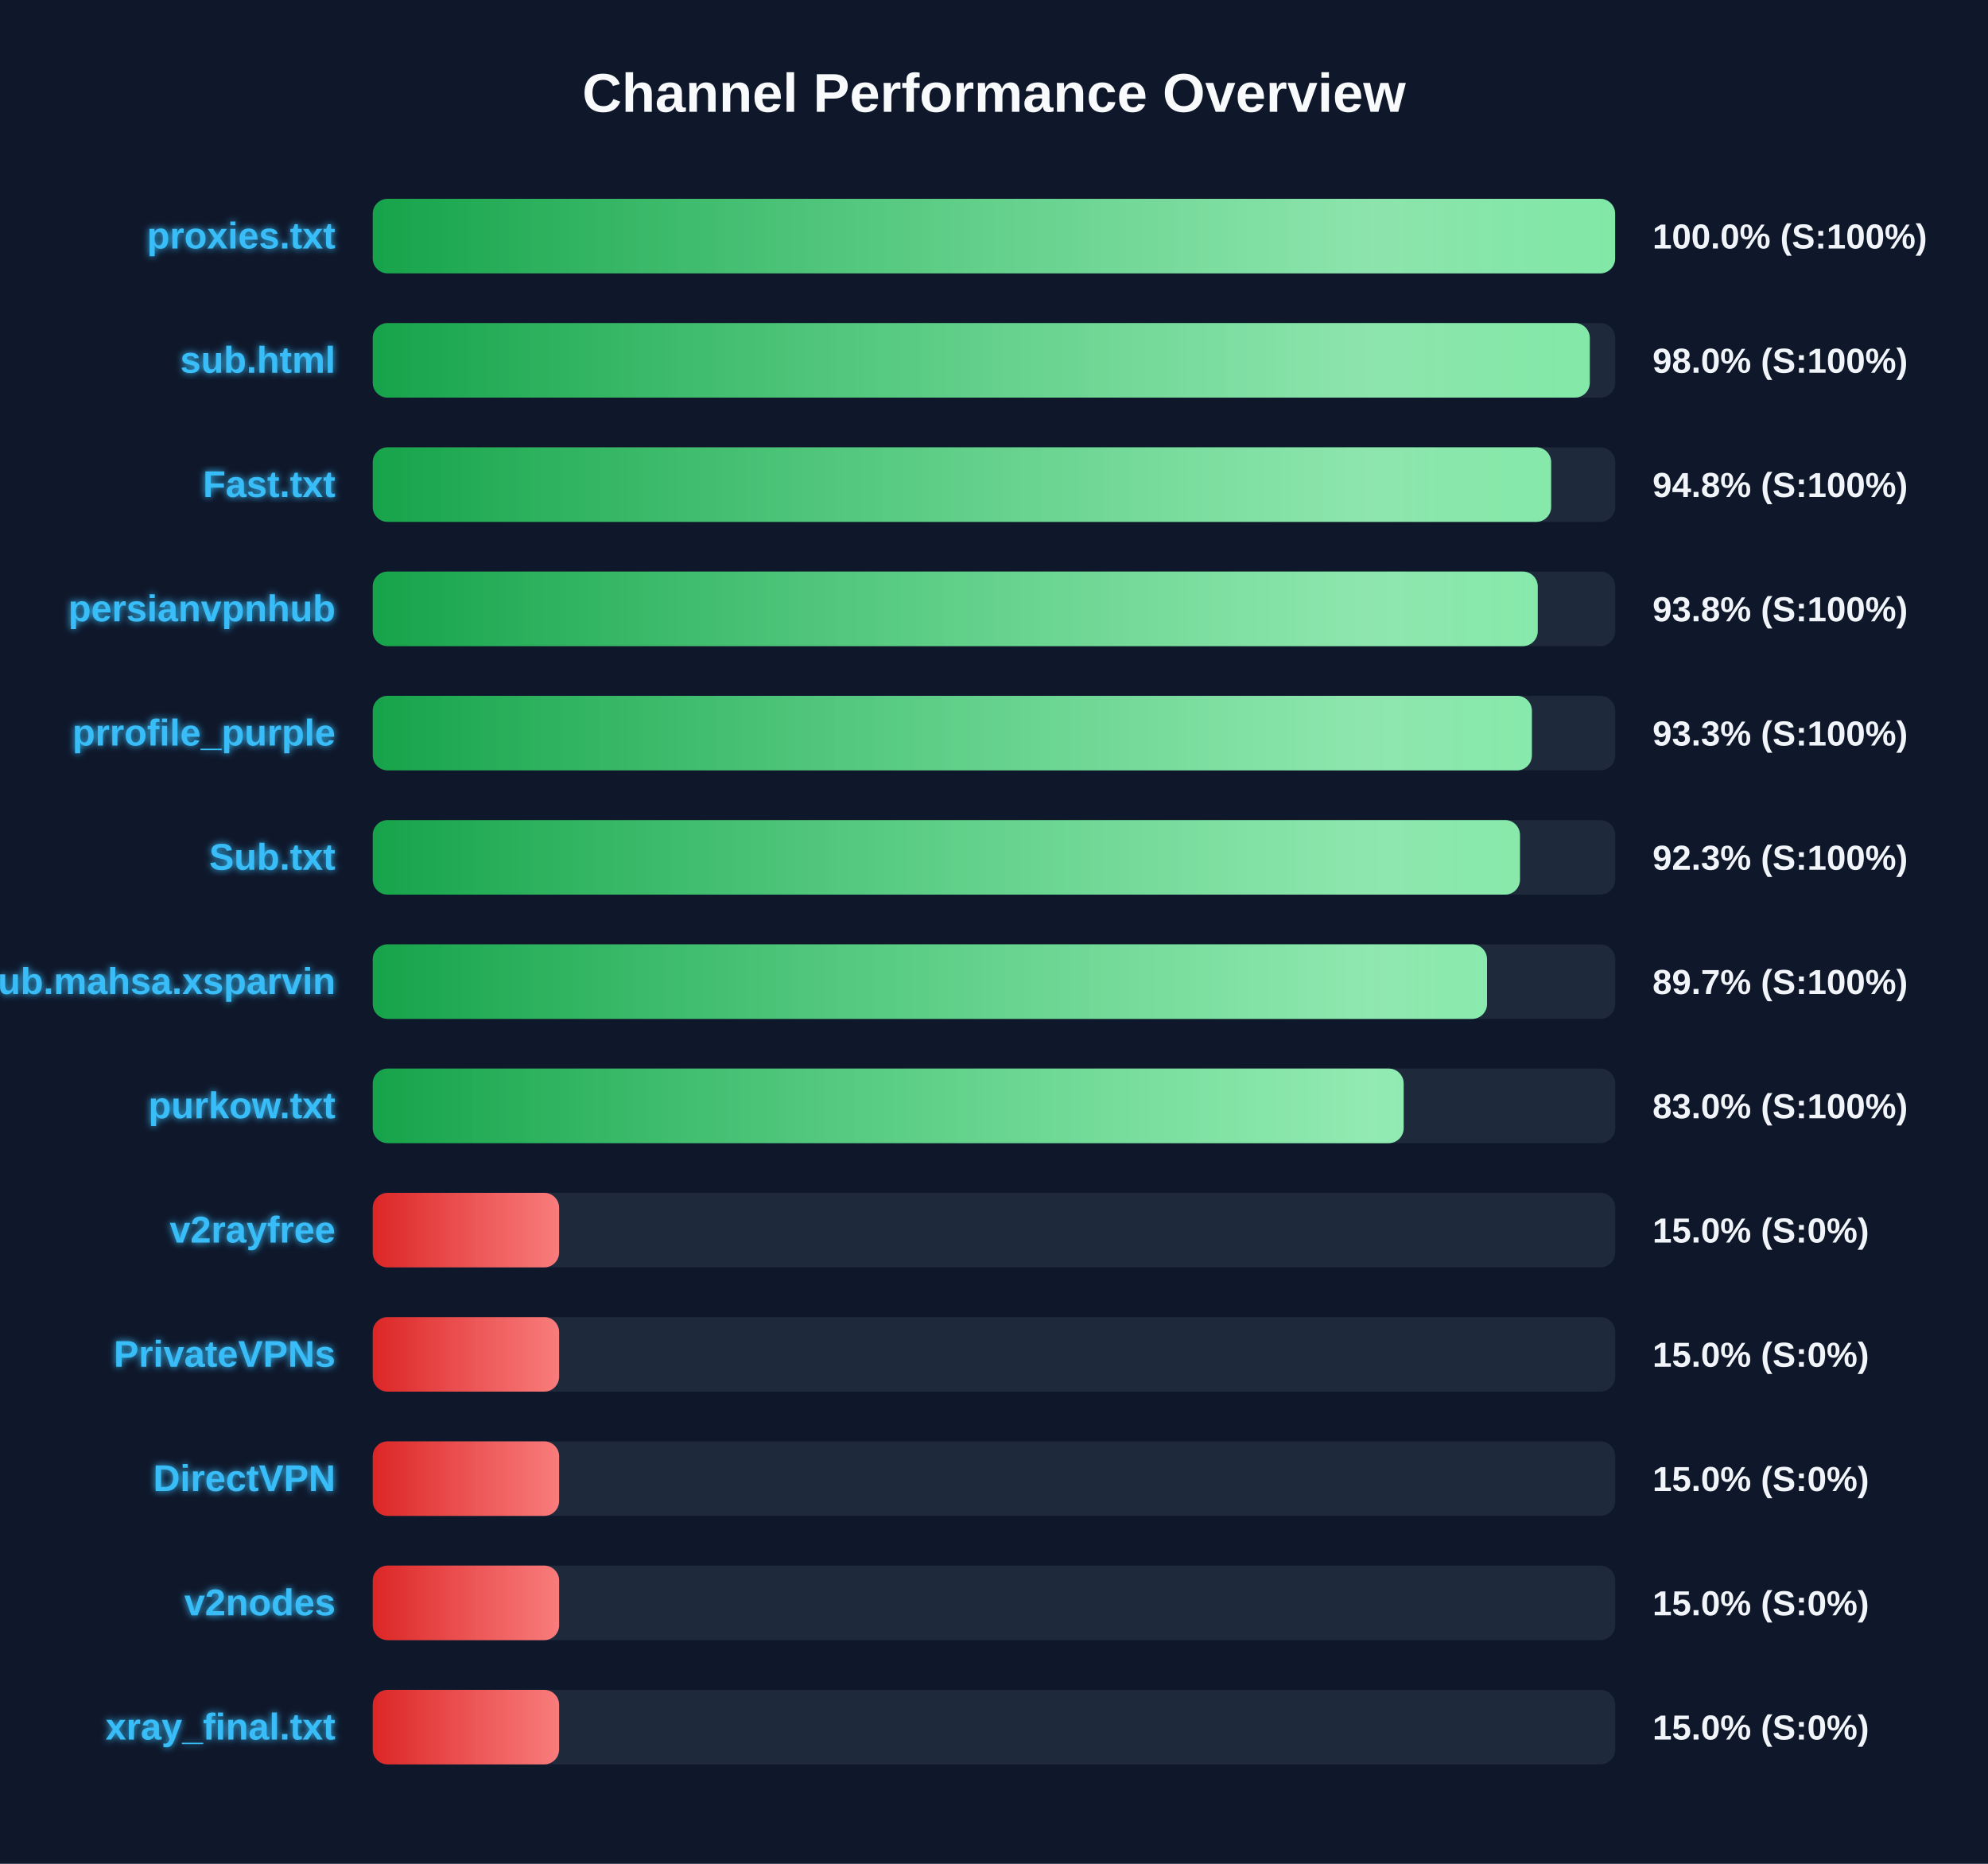
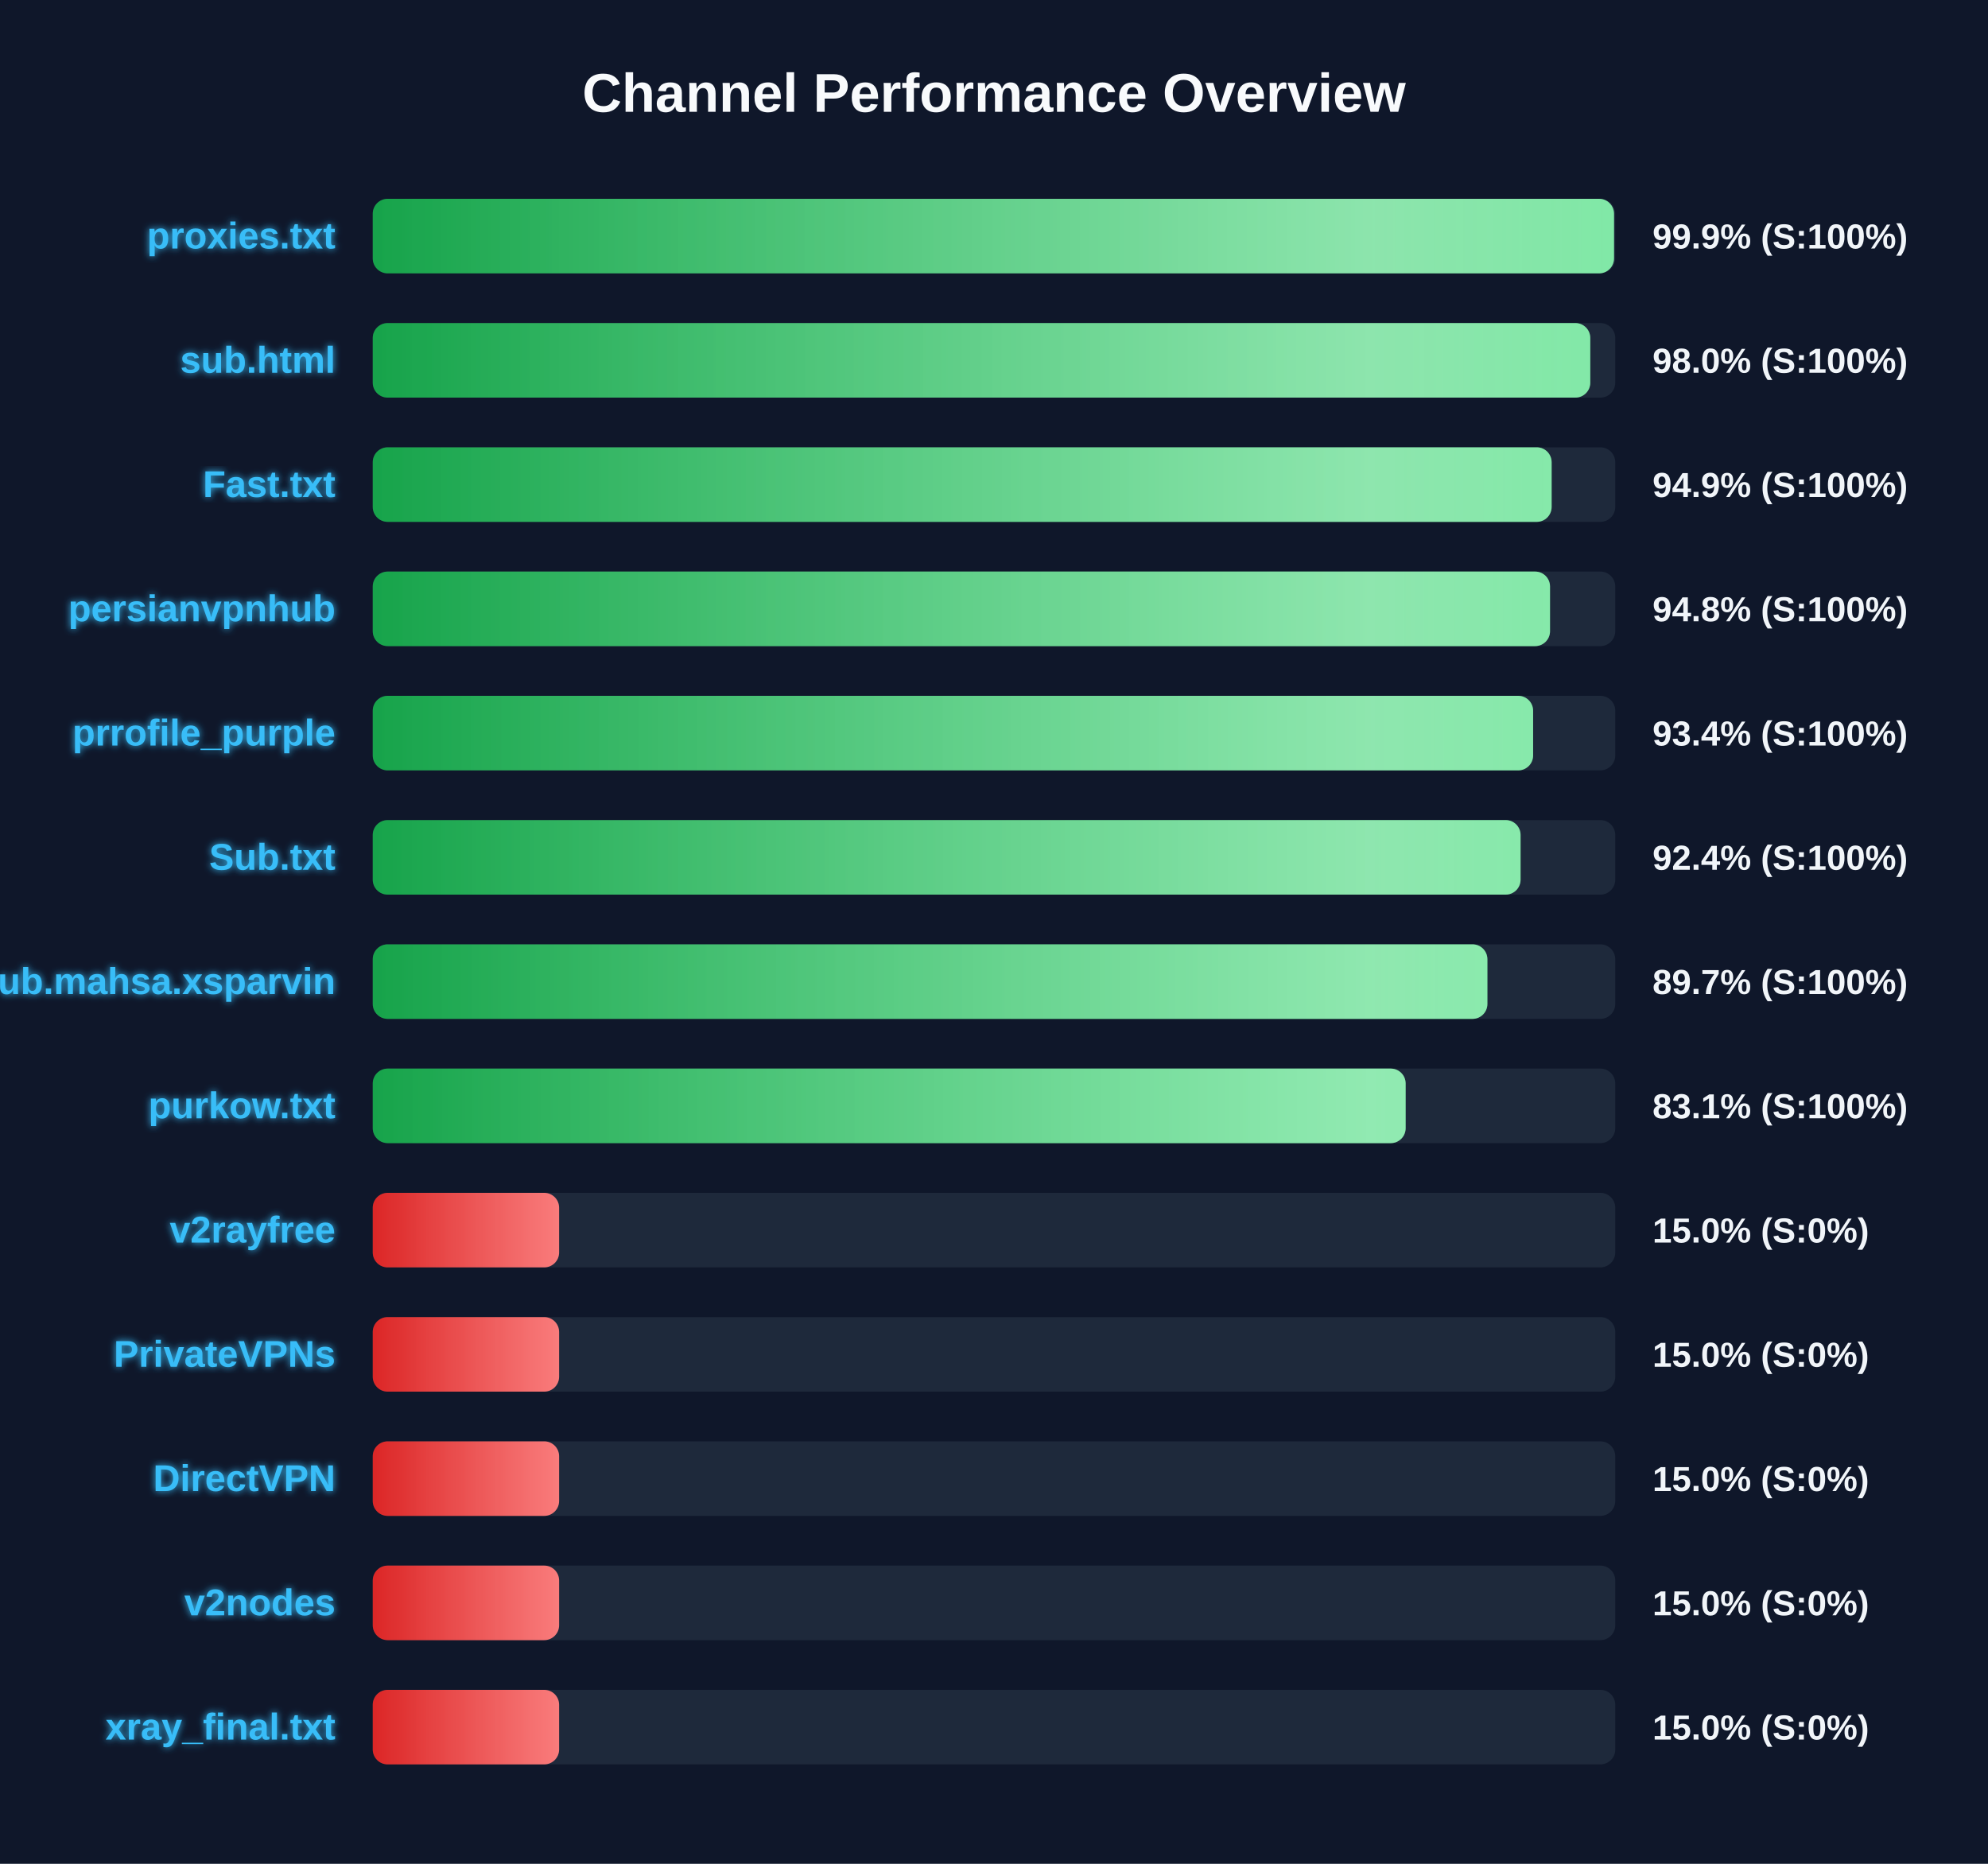
<svg xmlns="http://www.w3.org/2000/svg" width="800" height="750" version="1.1">
  <defs>
    <linearGradient id="grad-green" x1="0%" y1="0%" x2="100%" y2="0%">
      <stop offset="0%" stop-color="#16a34a" />
      <stop offset="100%" stop-color="#4ade80" />
    </linearGradient>
    <linearGradient id="grad-yellow" x1="0%" y1="0%" x2="100%" y2="0%">
      <stop offset="0%" stop-color="#ca8a04" />
      <stop offset="100%" stop-color="#fde047" />
    </linearGradient>
    <linearGradient id="grad-red" x1="0%" y1="0%" x2="100%" y2="0%">
      <stop offset="0%" stop-color="#dc2626" />
      <stop offset="100%" stop-color="#f87171" />
    </linearGradient>
    <linearGradient id="shimmer" x1="0%" y1="0%" x2="100%" y2="0%">
      <stop offset="0%" stop-color="rgba(255,255,255,0)" />
      <stop offset="50%" stop-color="rgba(255,255,255,0.4)" />
      <stop offset="100%" stop-color="rgba(255,255,255,0)" />
    </linearGradient>
    <filter id="glow" x="-20%" y="-20%" width="140%" height="140%">
      <feGaussianBlur stdDeviation="1.5" result="blur" />
      <feComposite in="SourceGraphic" in2="blur" operator="over" />
    </filter>
  </defs>
  <style>
        .bg-rect { fill: #0f172a; }
        .title { font: bold 22px 'Segoe UI', Arial, sans-serif; fill: #f8fafc; }
        .row { font: bold 15px 'Segoe UI', Arial, sans-serif; fill: #38bdf8; filter: url(#glow); }
        .score { font: bold 14px 'Segoe UI', Arial, sans-serif; fill: #f1f5f9; }
        @keyframes shimmer-anim {
            0% { transform: translateX(-100%); }
            100% { transform: translateX(200%); }
        }
        .shimmer-rect {
            animation: shimmer-anim 2.5s infinite linear;
        }
    </style>
  <rect width="100%" height="100%" class="bg-rect" />
  <text x="400" y="45" text-anchor="middle" class="title">Channel Performance Overview</text>
  <rect x="150" y="80" width="500" height="30" fill="#1e293b" rx="6" />
  <clipPath id="clip-0">
-     <rect x="150" y="80" width="499.95" height="30" rx="6" />
+     <rect x="150" y="80" width="499.5" height="30" rx="6" />
  </clipPath>
-   <rect x="150" y="80" width="499.95" height="30" fill="url(#grad-green)" rx="6" />
+   <rect x="150" y="80" width="499.5" height="30" fill="url(#grad-green)" rx="6" />
  <g clip-path="url(#clip-0)">
    <rect x="150" y="80" width="100%" height="30" fill="url(#shimmer)" class="shimmer-rect" />
  </g>
  <text x="135" y="100" text-anchor="end" class="row">proxies.txt</text>
-   <text x="665" y="100" text-anchor="start" class="score">100.0% (S:100%)</text>
+   <text x="665" y="100" text-anchor="start" class="score">99.9% (S:100%)</text>
  <rect x="150" y="130" width="500" height="30" fill="#1e293b" rx="6" />
  <clipPath id="clip-1">
-     <rect x="150" y="130" width="489.75" height="30" rx="6" />
+     <rect x="150" y="130" width="489.95" height="30" rx="6" />
  </clipPath>
-   <rect x="150" y="130" width="489.75" height="30" fill="url(#grad-green)" rx="6" />
+   <rect x="150" y="130" width="489.95" height="30" fill="url(#grad-green)" rx="6" />
  <g clip-path="url(#clip-1)">
    <rect x="150" y="130" width="100%" height="30" fill="url(#shimmer)" class="shimmer-rect" />
  </g>
  <text x="135" y="150" text-anchor="end" class="row">sub.html</text>
  <text x="665" y="150" text-anchor="start" class="score">98.0% (S:100%)</text>
  <rect x="150" y="180" width="500" height="30" fill="#1e293b" rx="6" />
  <clipPath id="clip-2">
-     <rect x="150" y="180" width="474.2" height="30" rx="6" />
+     <rect x="150" y="180" width="474.4" height="30" rx="6" />
  </clipPath>
-   <rect x="150" y="180" width="474.2" height="30" fill="url(#grad-green)" rx="6" />
+   <rect x="150" y="180" width="474.4" height="30" fill="url(#grad-green)" rx="6" />
  <g clip-path="url(#clip-2)">
    <rect x="150" y="180" width="100%" height="30" fill="url(#shimmer)" class="shimmer-rect" />
  </g>
  <text x="135" y="200" text-anchor="end" class="row">Fast.txt</text>
-   <text x="665" y="200" text-anchor="start" class="score">94.8% (S:100%)</text>
+   <text x="665" y="200" text-anchor="start" class="score">94.9% (S:100%)</text>
  <rect x="150" y="230" width="500" height="30" fill="#1e293b" rx="6" />
  <clipPath id="clip-3">
-     <rect x="150" y="230" width="468.8" height="30" rx="6" />
+     <rect x="150" y="230" width="473.75" height="30" rx="6" />
  </clipPath>
-   <rect x="150" y="230" width="468.8" height="30" fill="url(#grad-green)" rx="6" />
+   <rect x="150" y="230" width="473.75" height="30" fill="url(#grad-green)" rx="6" />
  <g clip-path="url(#clip-3)">
    <rect x="150" y="230" width="100%" height="30" fill="url(#shimmer)" class="shimmer-rect" />
  </g>
  <text x="135" y="250" text-anchor="end" class="row">persianvpnhub</text>
-   <text x="665" y="250" text-anchor="start" class="score">93.8% (S:100%)</text>
+   <text x="665" y="250" text-anchor="start" class="score">94.8% (S:100%)</text>
  <rect x="150" y="280" width="500" height="30" fill="#1e293b" rx="6" />
  <clipPath id="clip-4">
-     <rect x="150" y="280" width="466.45" height="30" rx="6" />
+     <rect x="150" y="280" width="466.95" height="30" rx="6" />
  </clipPath>
-   <rect x="150" y="280" width="466.45" height="30" fill="url(#grad-green)" rx="6" />
+   <rect x="150" y="280" width="466.95" height="30" fill="url(#grad-green)" rx="6" />
  <g clip-path="url(#clip-4)">
    <rect x="150" y="280" width="100%" height="30" fill="url(#shimmer)" class="shimmer-rect" />
  </g>
  <text x="135" y="300" text-anchor="end" class="row">prrofile_purple</text>
-   <text x="665" y="300" text-anchor="start" class="score">93.3% (S:100%)</text>
+   <text x="665" y="300" text-anchor="start" class="score">93.4% (S:100%)</text>
  <rect x="150" y="330" width="500" height="30" fill="#1e293b" rx="6" />
  <clipPath id="clip-5">
-     <rect x="150" y="330" width="461.65" height="30" rx="6" />
+     <rect x="150" y="330" width="461.9" height="30" rx="6" />
  </clipPath>
-   <rect x="150" y="330" width="461.65" height="30" fill="url(#grad-green)" rx="6" />
+   <rect x="150" y="330" width="461.9" height="30" fill="url(#grad-green)" rx="6" />
  <g clip-path="url(#clip-5)">
    <rect x="150" y="330" width="100%" height="30" fill="url(#shimmer)" class="shimmer-rect" />
  </g>
  <text x="135" y="350" text-anchor="end" class="row">Sub.txt</text>
-   <text x="665" y="350" text-anchor="start" class="score">92.3% (S:100%)</text>
+   <text x="665" y="350" text-anchor="start" class="score">92.4% (S:100%)</text>
  <rect x="150" y="380" width="500" height="30" fill="#1e293b" rx="6" />
  <clipPath id="clip-6">
-     <rect x="150" y="380" width="448.4" height="30" rx="6" />
+     <rect x="150" y="380" width="448.55" height="30" rx="6" />
  </clipPath>
-   <rect x="150" y="380" width="448.4" height="30" fill="url(#grad-green)" rx="6" />
+   <rect x="150" y="380" width="448.55" height="30" fill="url(#grad-green)" rx="6" />
  <g clip-path="url(#clip-6)">
    <rect x="150" y="380" width="100%" height="30" fill="url(#shimmer)" class="shimmer-rect" />
  </g>
  <text x="135" y="400" text-anchor="end" class="row">Sub.mahsa.xsparvin</text>
  <text x="665" y="400" text-anchor="start" class="score">89.7% (S:100%)</text>
  <rect x="150" y="430" width="500" height="30" fill="#1e293b" rx="6" />
  <clipPath id="clip-7">
-     <rect x="150" y="430" width="414.85" height="30" rx="6" />
+     <rect x="150" y="430" width="415.65" height="30" rx="6" />
  </clipPath>
-   <rect x="150" y="430" width="414.85" height="30" fill="url(#grad-green)" rx="6" />
+   <rect x="150" y="430" width="415.65" height="30" fill="url(#grad-green)" rx="6" />
  <g clip-path="url(#clip-7)">
    <rect x="150" y="430" width="100%" height="30" fill="url(#shimmer)" class="shimmer-rect" />
  </g>
  <text x="135" y="450" text-anchor="end" class="row">purkow.txt</text>
-   <text x="665" y="450" text-anchor="start" class="score">83.0% (S:100%)</text>
+   <text x="665" y="450" text-anchor="start" class="score">83.1% (S:100%)</text>
  <rect x="150" y="480" width="500" height="30" fill="#1e293b" rx="6" />
  <clipPath id="clip-8">
    <rect x="150" y="480" width="75.0" height="30" rx="6" />
  </clipPath>
  <rect x="150" y="480" width="75.0" height="30" fill="url(#grad-red)" rx="6" />
  <g clip-path="url(#clip-8)">
    <rect x="150" y="480" width="100%" height="30" fill="url(#shimmer)" class="shimmer-rect" />
  </g>
  <text x="135" y="500" text-anchor="end" class="row">v2rayfree</text>
  <text x="665" y="500" text-anchor="start" class="score">15.0% (S:0%)</text>
  <rect x="150" y="530" width="500" height="30" fill="#1e293b" rx="6" />
  <clipPath id="clip-9">
    <rect x="150" y="530" width="75.0" height="30" rx="6" />
  </clipPath>
  <rect x="150" y="530" width="75.0" height="30" fill="url(#grad-red)" rx="6" />
  <g clip-path="url(#clip-9)">
    <rect x="150" y="530" width="100%" height="30" fill="url(#shimmer)" class="shimmer-rect" />
  </g>
  <text x="135" y="550" text-anchor="end" class="row">PrivateVPNs</text>
  <text x="665" y="550" text-anchor="start" class="score">15.0% (S:0%)</text>
  <rect x="150" y="580" width="500" height="30" fill="#1e293b" rx="6" />
  <clipPath id="clip-10">
    <rect x="150" y="580" width="75.0" height="30" rx="6" />
  </clipPath>
  <rect x="150" y="580" width="75.0" height="30" fill="url(#grad-red)" rx="6" />
  <g clip-path="url(#clip-10)">
    <rect x="150" y="580" width="100%" height="30" fill="url(#shimmer)" class="shimmer-rect" />
  </g>
  <text x="135" y="600" text-anchor="end" class="row">DirectVPN</text>
  <text x="665" y="600" text-anchor="start" class="score">15.0% (S:0%)</text>
  <rect x="150" y="630" width="500" height="30" fill="#1e293b" rx="6" />
  <clipPath id="clip-11">
    <rect x="150" y="630" width="75.0" height="30" rx="6" />
  </clipPath>
  <rect x="150" y="630" width="75.0" height="30" fill="url(#grad-red)" rx="6" />
  <g clip-path="url(#clip-11)">
    <rect x="150" y="630" width="100%" height="30" fill="url(#shimmer)" class="shimmer-rect" />
  </g>
  <text x="135" y="650" text-anchor="end" class="row">v2nodes</text>
  <text x="665" y="650" text-anchor="start" class="score">15.0% (S:0%)</text>
  <rect x="150" y="680" width="500" height="30" fill="#1e293b" rx="6" />
  <clipPath id="clip-12">
    <rect x="150" y="680" width="75.0" height="30" rx="6" />
  </clipPath>
  <rect x="150" y="680" width="75.0" height="30" fill="url(#grad-red)" rx="6" />
  <g clip-path="url(#clip-12)">
    <rect x="150" y="680" width="100%" height="30" fill="url(#shimmer)" class="shimmer-rect" />
  </g>
  <text x="135" y="700" text-anchor="end" class="row">xray_final.txt</text>
  <text x="665" y="700" text-anchor="start" class="score">15.0% (S:0%)</text>
</svg>
